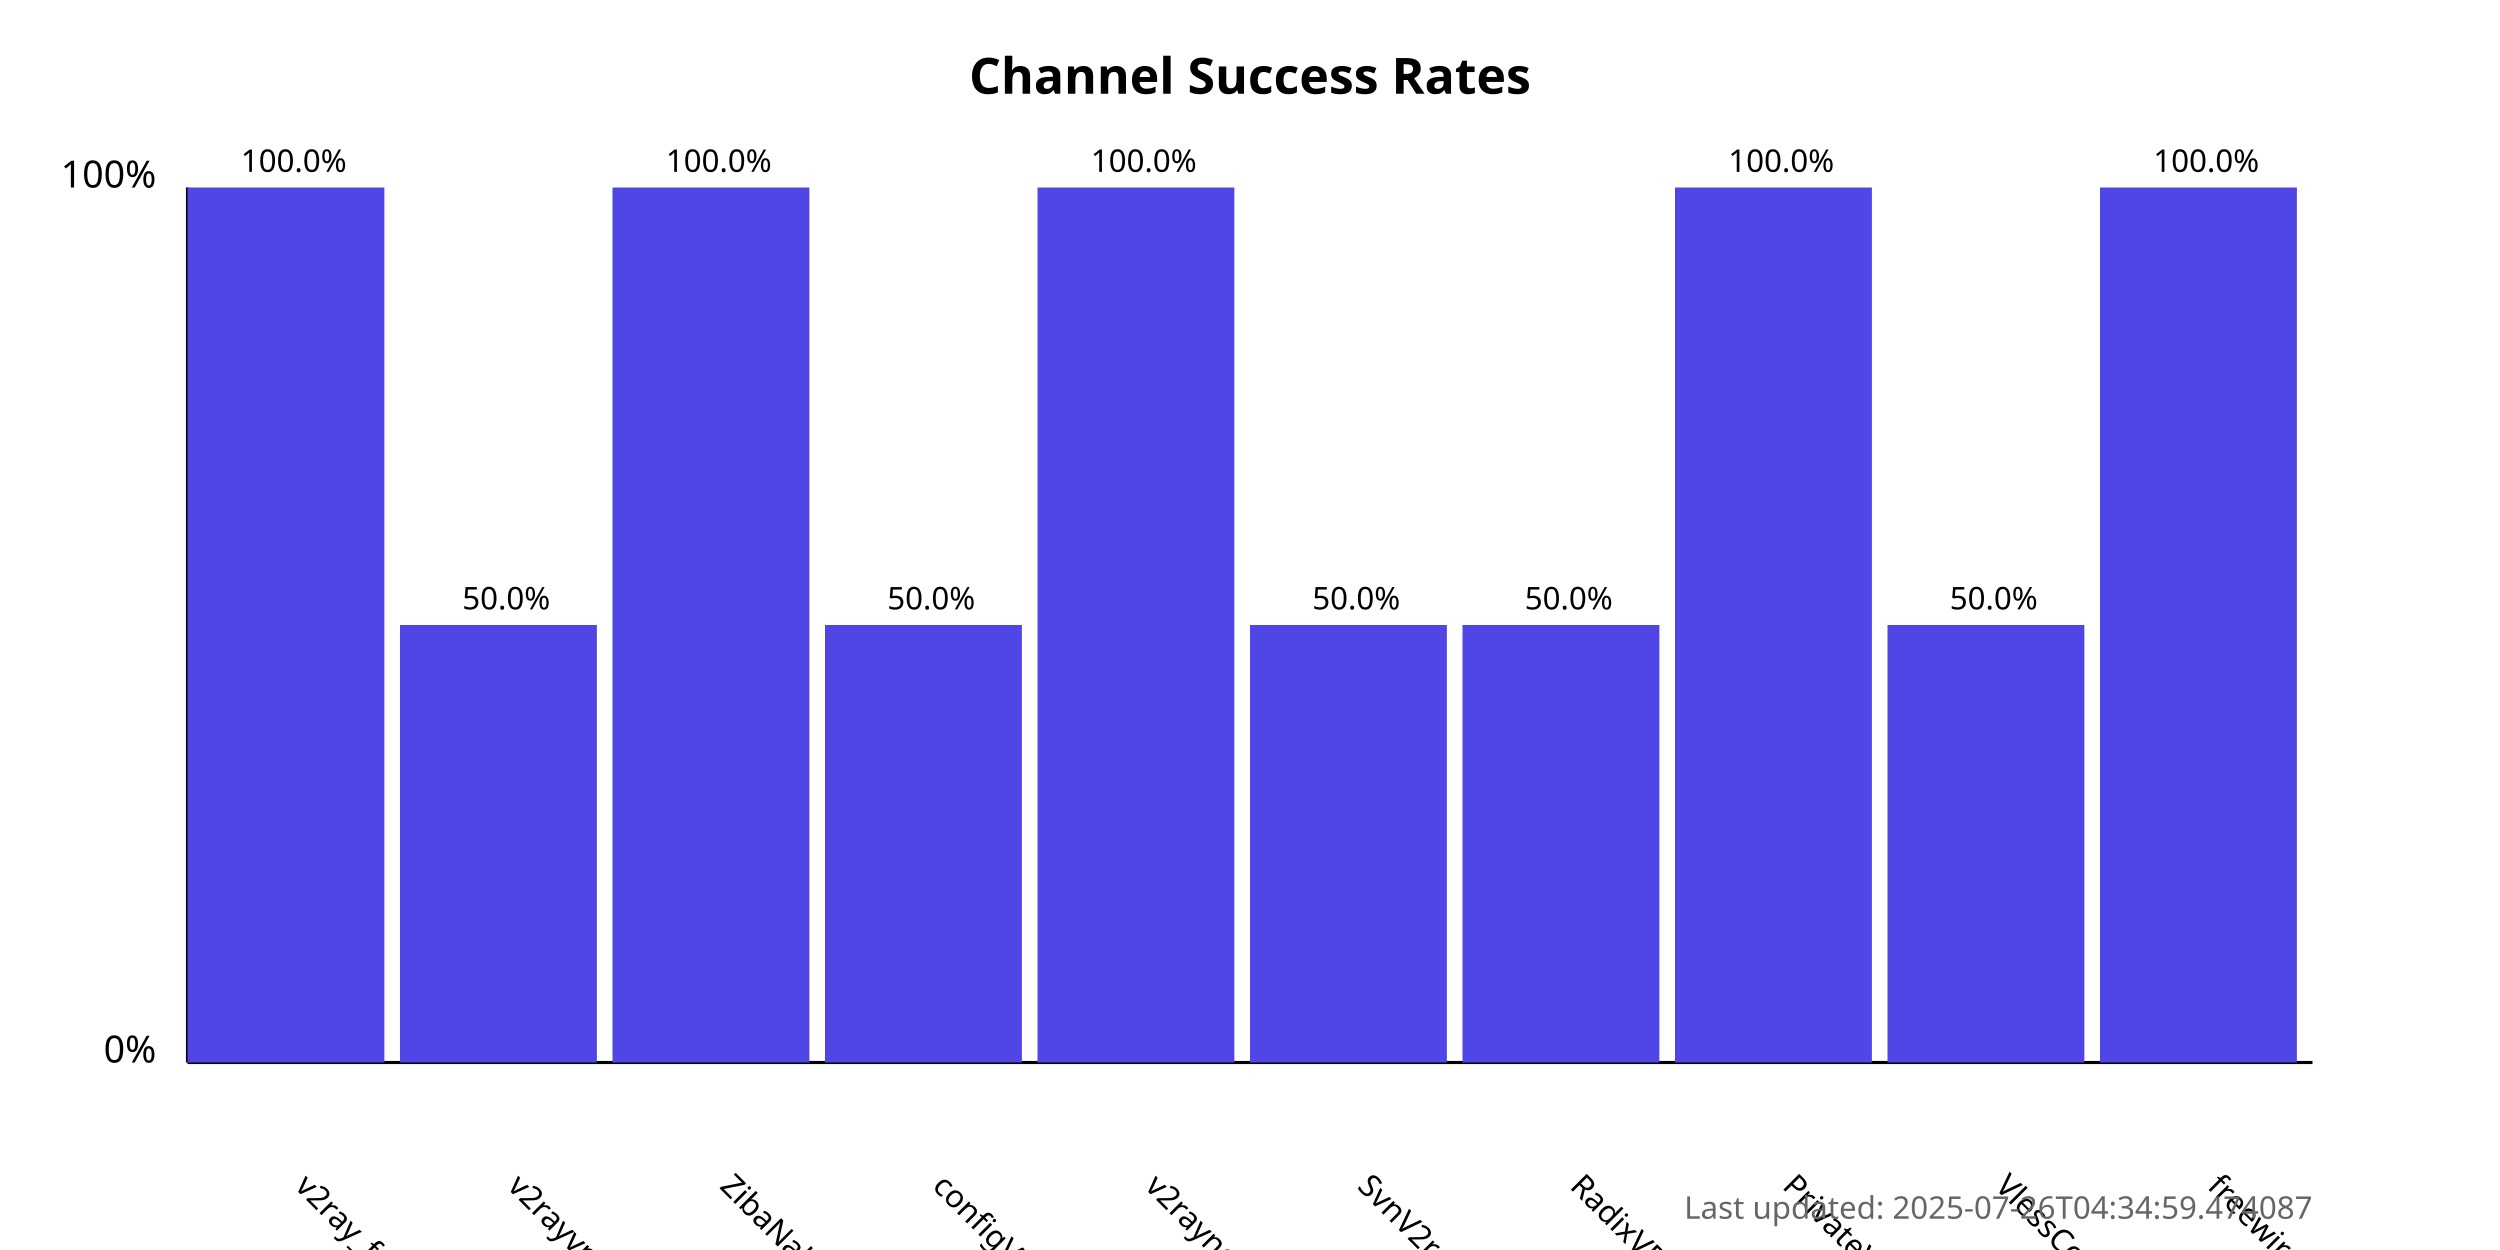
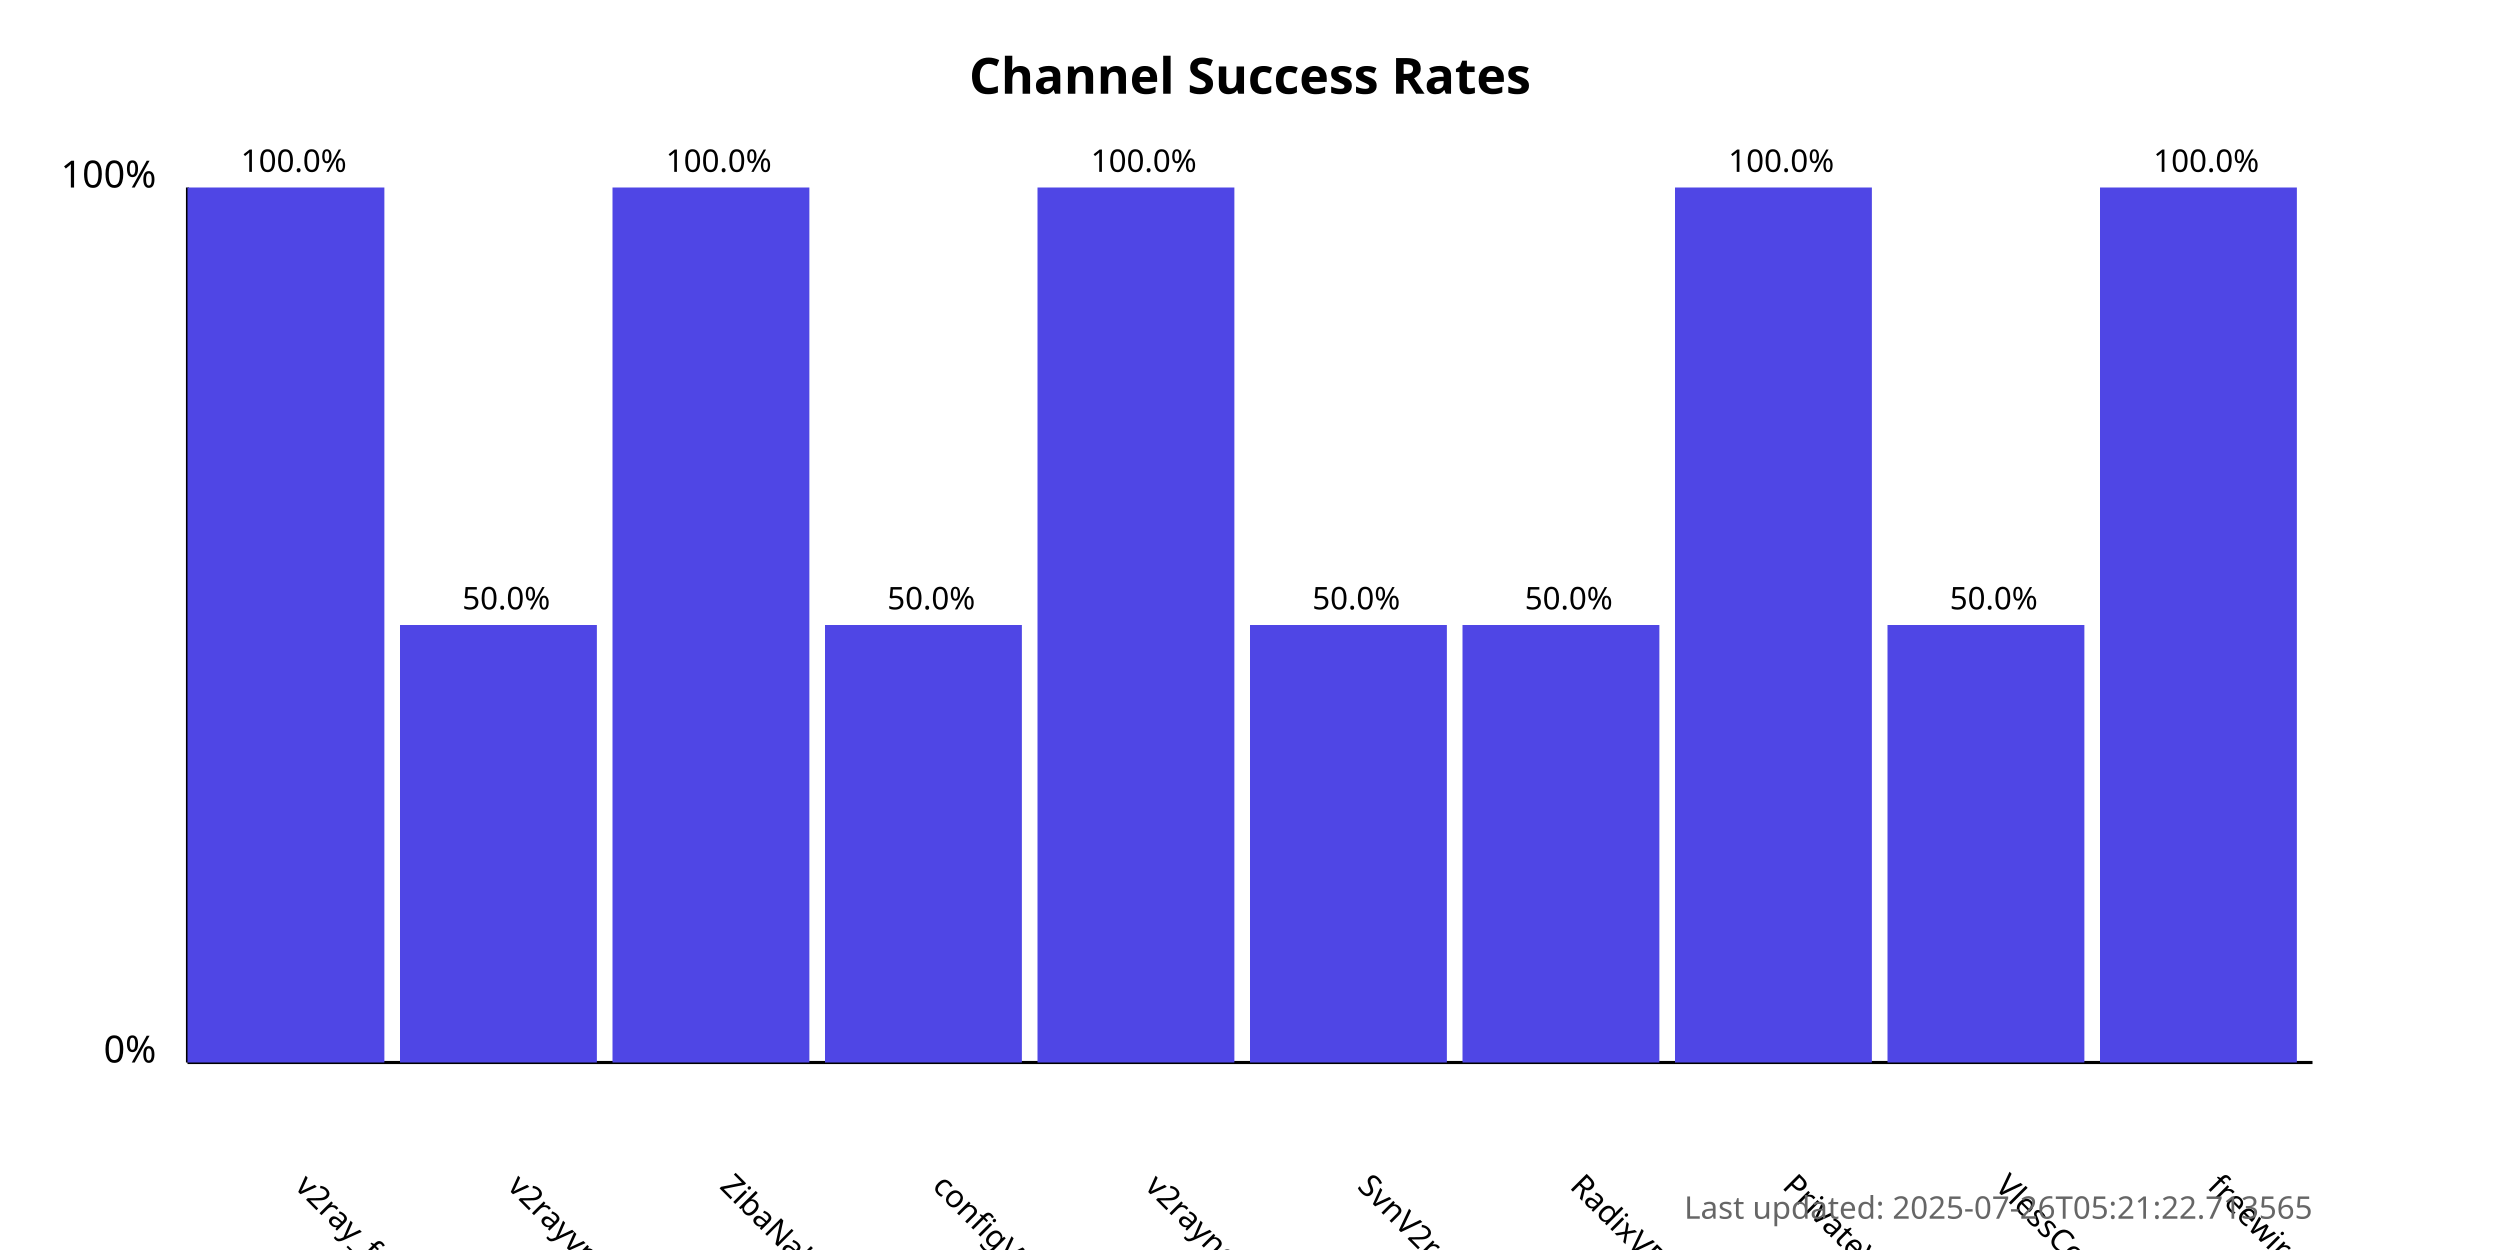
<svg xmlns="http://www.w3.org/2000/svg" width="800" height="400">
  <style>
            .chart-title { font: bold 16px sans-serif; }
            .axis-label { font: 12px sans-serif; }
            .tick-label { font: 10px sans-serif; }
            .bar { fill: #4f46e5; }
            .bar:hover { fill: #6366f1; }
            .timestamp { font: 10px sans-serif; fill: #666; }
        </style>
  <text x="400.0" y="30" text-anchor="middle" class="chart-title">
            Channel Success Rates
        </text>
  <line x1="60" y1="340" x2="60" y2="60" stroke="black" stroke-width="1" />
  <line x1="60" y1="340" x2="740" y2="340" stroke="black" stroke-width="1" />
  <text x="50" y="340" text-anchor="end" class="axis-label">0%</text>
  <text x="50" y="60" text-anchor="end" class="axis-label">100%</text>
  <g>
    <rect x="60" y="60.0" width="63.0" height="280.0" class="bar" />
    <text x="94.0" y="380" transform="rotate(45, 94.0, 380)" text-anchor="start" class="tick-label">
                v2ray_free_conf
            </text>
    <text x="94.0" y="55.0" text-anchor="middle" class="tick-label">
                100.0%
            </text>
  </g>
  <g>
    <rect x="128.0" y="200.0" width="63.0" height="140.0" class="bar" />
    <text x="162.0" y="380" transform="rotate(45, 162.0, 380)" text-anchor="start" class="tick-label">
                v2rayvpno
            </text>
    <text x="162.0" y="195.0" text-anchor="middle" class="tick-label">
                50.0%
            </text>
  </g>
  <g>
    <rect x="196.0" y="60.0" width="63.0" height="280.0" class="bar" />
    <text x="230.0" y="380" transform="rotate(45, 230.0, 380)" text-anchor="start" class="tick-label">
                ZibaNabz
            </text>
    <text x="230.0" y="55.0" text-anchor="middle" class="tick-label">
                100.0%
            </text>
  </g>
  <g>
    <rect x="264.0" y="200.0" width="63.0" height="140.0" class="bar" />
    <text x="298.0" y="380" transform="rotate(45, 298.0, 380)" text-anchor="start" class="tick-label">
                configV2rayForFree
            </text>
    <text x="298.0" y="195.0" text-anchor="middle" class="tick-label">
                50.0%
            </text>
  </g>
  <g>
    <rect x="332.0" y="60.0" width="63.0" height="280.0" class="bar" />
    <text x="366.0" y="380" transform="rotate(45, 366.0, 380)" text-anchor="start" class="tick-label">
                v2rayngvpn
            </text>
    <text x="366.0" y="55.0" text-anchor="middle" class="tick-label">
                100.0%
            </text>
  </g>
  <g>
    <rect x="400.0" y="200.0" width="63.0" height="140.0" class="bar" />
    <text x="434.0" y="380" transform="rotate(45, 434.0, 380)" text-anchor="start" class="tick-label">
                SvnV2ray
            </text>
    <text x="434.0" y="195.0" text-anchor="middle" class="tick-label">
                50.0%
            </text>
  </g>
  <g>
    <rect x="468.0" y="200.0" width="63.0" height="140.0" class="bar" />
    <text x="502.0" y="380" transform="rotate(45, 502.0, 380)" text-anchor="start" class="tick-label">
                RadixVPN
            </text>
    <text x="502.0" y="195.0" text-anchor="middle" class="tick-label">
                50.0%
            </text>
  </g>
  <g>
    <rect x="536.0" y="60.0" width="63.0" height="280.0" class="bar" />
    <text x="570.0" y="380" transform="rotate(45, 570.0, 380)" text-anchor="start" class="tick-label">
                PrivateVPNs
            </text>
    <text x="570.0" y="55.0" text-anchor="middle" class="tick-label">
                100.0%
            </text>
  </g>
  <g>
    <rect x="604.0" y="200.0" width="63.0" height="140.0" class="bar" />
    <text x="638.0" y="380" transform="rotate(45, 638.0, 380)" text-anchor="start" class="tick-label">
                VlessConfig
            </text>
    <text x="638.0" y="195.0" text-anchor="middle" class="tick-label">
                50.0%
            </text>
  </g>
  <g>
    <rect x="672.0" y="60.0" width="63.0" height="280.0" class="bar" />
    <text x="706.0" y="380" transform="rotate(45, 706.0, 380)" text-anchor="start" class="tick-label">
                freewireguard
            </text>
    <text x="706.0" y="55.0" text-anchor="middle" class="tick-label">
                100.0%
            </text>
  </g>
  <text x="740" y="390" text-anchor="end" class="timestamp">
-             Last updated: 2025-07-26T04:34:59.474087
+             Last updated: 2025-07-26T05:21:22.713565
        </text>
</svg>
